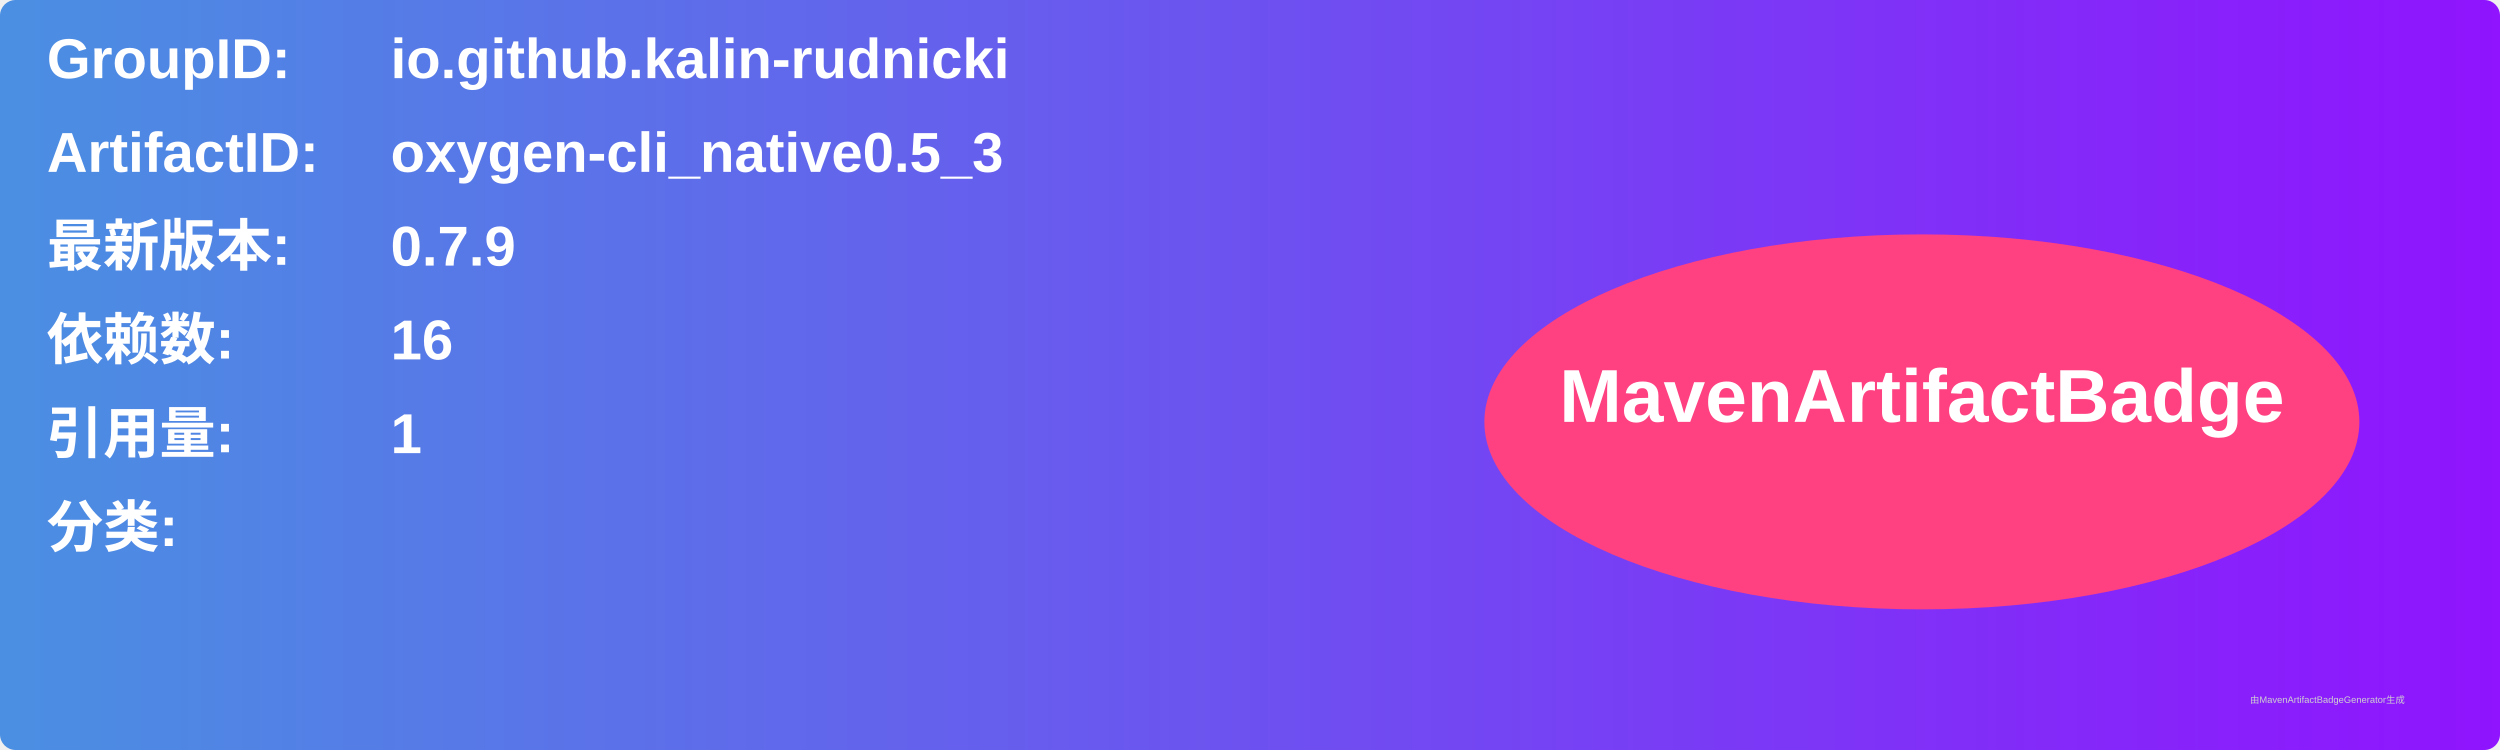
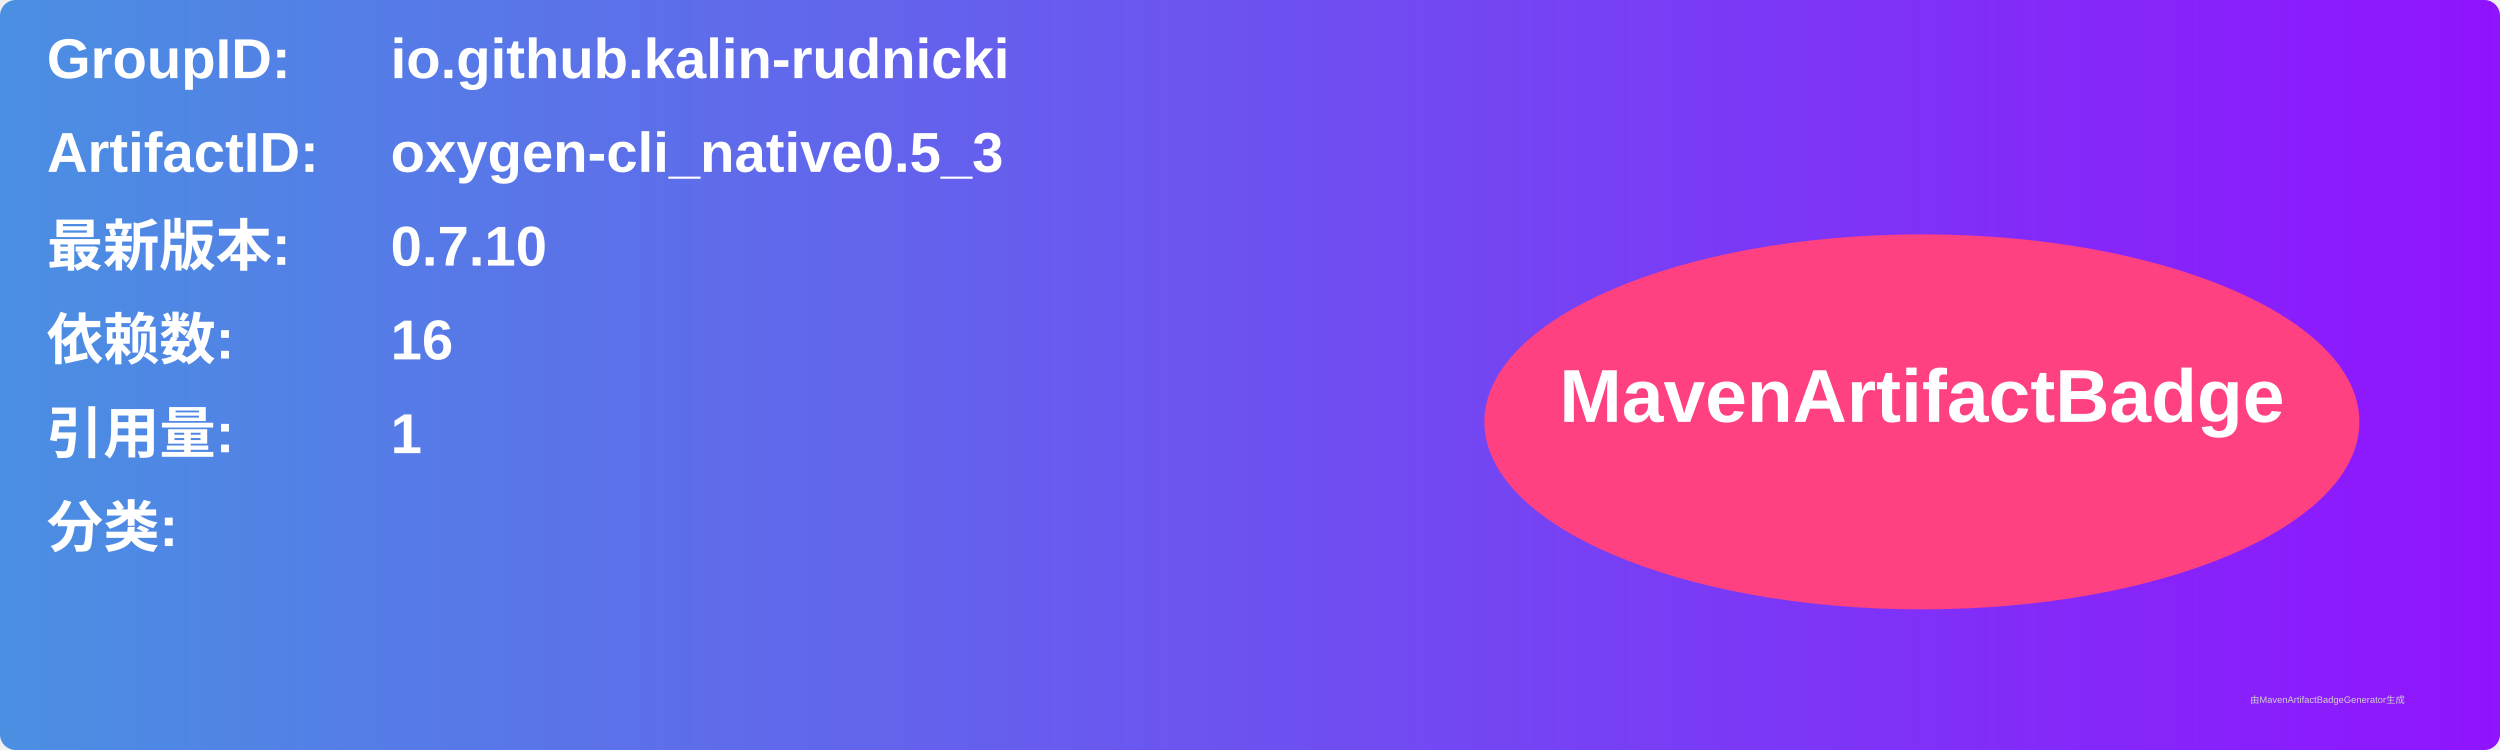
<svg xmlns="http://www.w3.org/2000/svg" width="800" height="240" viewBox="0 0 800 240">
  <linearGradient id="grad" x1="0%" y1="0%" x2="100%" y2="0%">
    <stop offset="0%" stop-color="#4a90e2" />
    <stop offset="100%" stop-color="#9013fe" />
  </linearGradient>
  <rect width="100%" height="100%" rx="5" ry="5" fill="url(#grad)" />
  <g transform="translate(15, 15)">
    <text x="0" y="10" font-family="Arial" font-size="18" fill="white" font-weight="bold" width="260">GroupID:</text>
    <text x="110" y="10" font-family="Arial" font-size="18" fill="white" font-weight="bold" width="460">io.github.kalin-rudnicki</text>
    <text x="0" y="40" font-family="Arial" font-size="18" fill="white" font-weight="bold" width="260">ArtifactID:</text>
    <text x="110" y="40" font-family="Arial" font-size="18" fill="white" font-weight="bold" width="460">oxygen-cli_native0.5_3</text>
    <text x="0" y="70" font-family="Arial" font-size="18" fill="white" font-weight="bold">最新版本:</text>
    <text x="110" y="70" font-family="Arial" font-size="18" fill="white" font-weight="bold">
-       <tspan font-weight="bold">0.7.9</tspan>
+       <tspan font-weight="bold">0.7.10</tspan>
    </text>
    <text x="0" y="100" font-family="Arial" font-size="18" fill="white" font-weight="bold">依赖数: </text>
    <text x="110" y="100" font-family="Arial" font-size="18" fill="white">
      <tspan font-weight="bold">16</tspan>
    </text>
    <text x="0" y="130" font-family="Arial" font-size="18" fill="white" font-weight="bold">引用量: </text>
    <text x="110" y="130" font-family="Arial" font-size="18" fill="white">
      <tspan font-weight="bold">1</tspan>
    </text>
    <text x="0" y="160" font-family="Arial" font-size="18" fill="white" font-weight="bold">分类:</text>
    <text x="10" y="190" font-family="Arial" font-size="10" fill="white">
      <tspan font-weight="bold" />
    </text>
    <ellipse cx="600" cy="120" rx="140" ry="60" fill="#ff4081" />
    <text x="600" y="120" text-anchor="middle" font-family="Arial" font-size="24" fill="white" font-weight="bold">MavenArtifactBadge</text>
  </g>
  <text x="720" y="225" font-family="Arial" font-size="3" fill="#d0d0d0">由MavenArtifactBadgeGenerator生成</text>
</svg>
